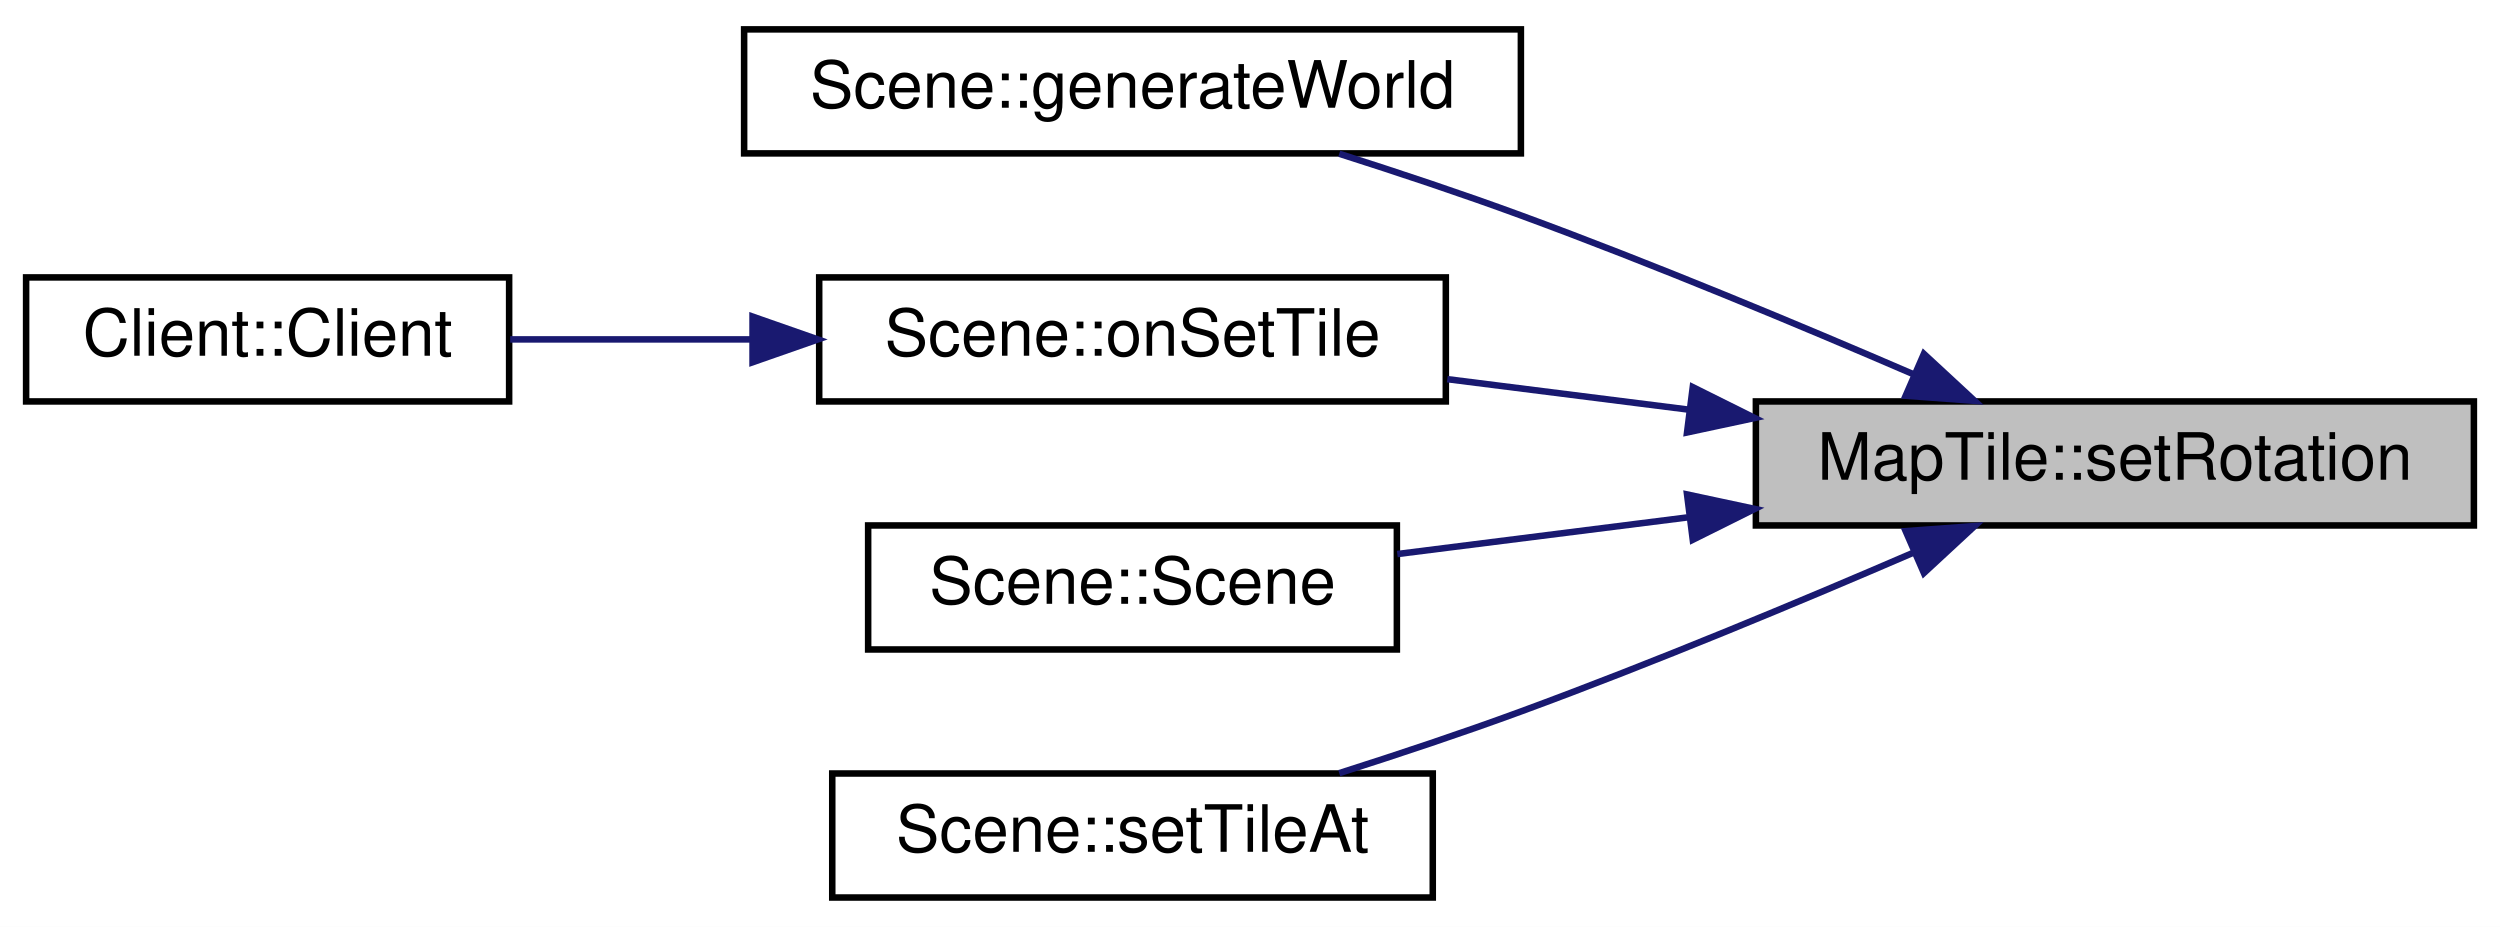
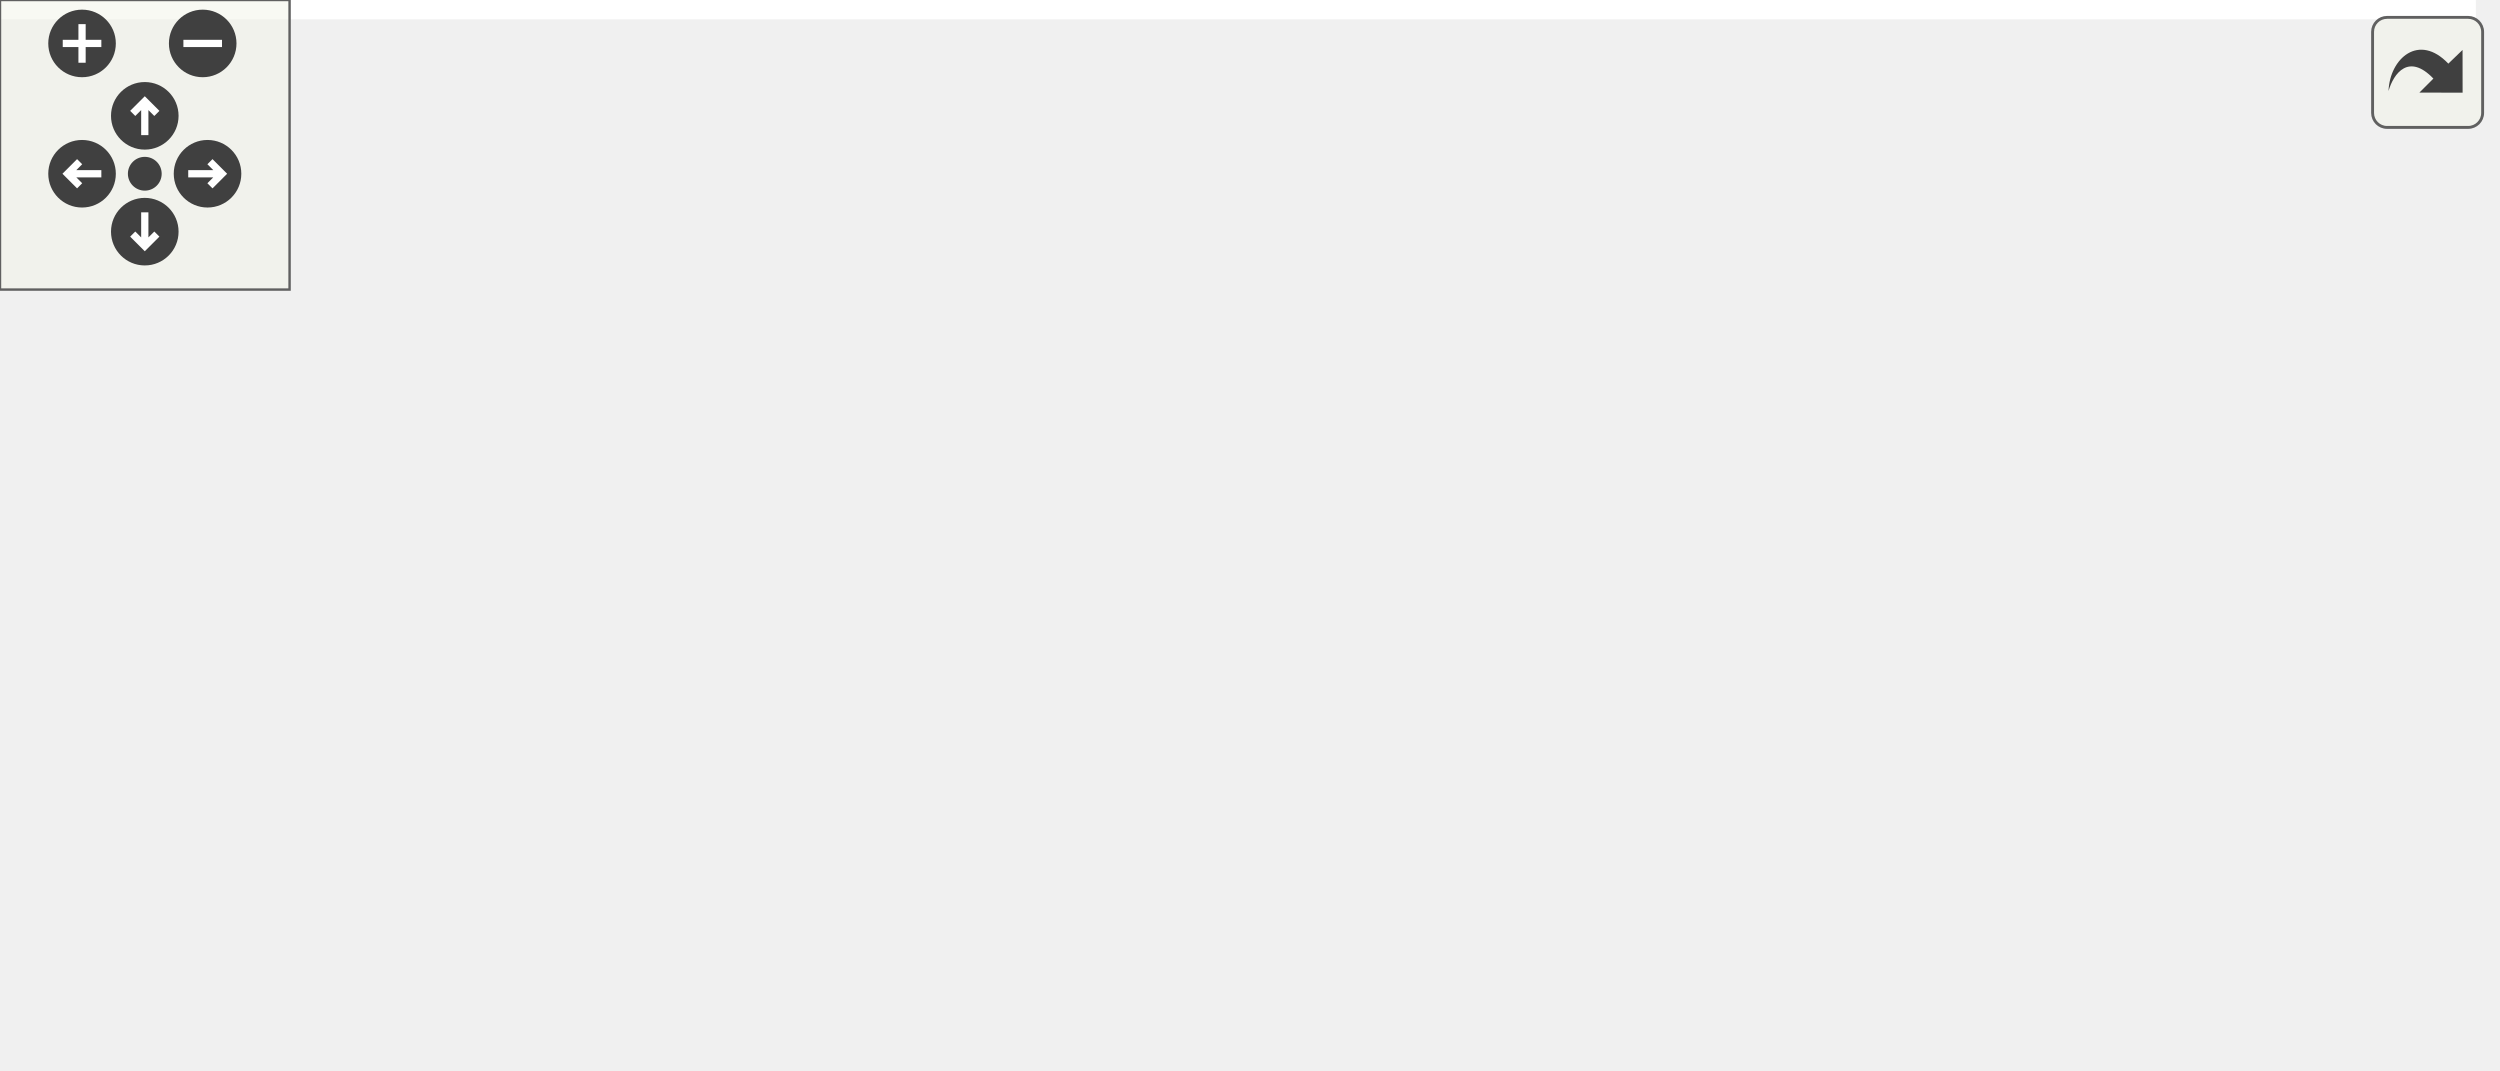
- <svg xmlns="http://www.w3.org/2000/svg" xmlns:xlink="http://www.w3.org/1999/xlink" width="383pt" height="142pt" viewBox="0.00 0.00 383.00 142.00">
-   <g id="graph0" class="graph" transform="scale(1 1) rotate(0) translate(4 138)">
-     <polygon fill="#ffffff" stroke="transparent" points="-4,4 -4,-138 379,-138 379,4 -4,4" />
-     <g id="node1" class="node">
-       <g id="a_node1">
-         <a xlink:title="MapTile::setRotation Hilfsfunktion zur Rotation im Quadrat.">
-           <polygon fill="#bfbfbf" stroke="#000000" points="265,-57.5 265,-76.5 375,-76.5 375,-57.5 265,-57.5" />
-           <text text-anchor="middle" x="320" y="-64.5" font-family="Helvetica,sans-Serif" font-size="10.00" fill="#000000">MapTile::setRotation</text>
-         </a>
+ <svg xmlns="http://www.w3.org/2000/svg" xmlns:xlink="http://www.w3.org/1999/xlink" id="main" version="1.1" xml:space="preserve">
+   <style type="text/css">
+ .edge:hover path { stroke: red; }
+ .edge:hover polygon { stroke: red; fill: red; }
+ </style>
+   <defs>
+     <circle id="rim" cx="0" cy="0" r="7" />
+     <circle id="rim2" cx="0" cy="0" r="3.5" />
+     <g id="zoomPlus">
+       <use xlink:href="#rim" fill="#404040">
+         <set attributeName="fill" to="#808080" begin="zoomplus.mouseover" end="zoomplus.mouseout" />
+       </use>
+       <path d="M-4,0h8M0,-4v8" fill="none" stroke="white" stroke-width="1.5" pointer-events="none" />
+     </g>
+     <g id="zoomMin">
+       <use xlink:href="#rim" fill="#404040">
+         <set attributeName="fill" to="#808080" begin="zoomminus.mouseover" end="zoomminus.mouseout" />
+       </use>
+       <path d="M-4,0h8" fill="none" stroke="white" stroke-width="1.5" pointer-events="none" />
+     </g>
+     <g id="dirArrow">
+       <path fill="none" stroke="white" stroke-width="1.5" d="M0,-3.0v7 M-2.5,-0.5L0,-3.0L2.5,-0.5" />
+     </g>
+     <g id="resetDef">
+       <use xlink:href="#rim2" fill="#404040">
+         <set attributeName="fill" to="#808080" begin="reset.mouseover" end="reset.mouseout" />
+       </use>
+     </g>
+   </defs>
+   <svg id="graph" class="graph">
+     <g id="viewport">
+       <polygon fill="#ffffff" stroke="transparent" points="-4,4 -4,-161 513,-161 513,4 -4,4" />
+       <g id="node1" class="node">
+         <g id="a_node1">
+           <a xlink:title="MapTile::setRotation Hilfsfunktion zur Rotation im Quadrat.">
+             <polygon fill="#bfbfbf" stroke="#000000" points="399,-66.5 399,-85.5 509,-85.5 509,-66.5 399,-66.5" />
+             <text text-anchor="middle" x="454" y="-73.5" font-family="Helvetica,sans-Serif" font-size="10.00" fill="#000000">MapTile::setRotation</text>
+           </a>
+         </g>
+       </g>
+       <g id="node2" class="node">
+         <g id="a_node2">
+           <a xlink:href="classScene.html#a1ef1c0e0972913d4c477ead916cf06b0" target="_top" xlink:title="Scene::generateWorld Diese Methode generiert eine neue Welt.">
+             <polygon fill="#ffffff" stroke="#000000" points="110,-137.5 110,-156.5 229,-156.5 229,-137.5 110,-137.5" />
+             <text text-anchor="middle" x="169.5" y="-144.5" font-family="Helvetica,sans-Serif" font-size="10.00" fill="#000000">Scene::generateWorld</text>
+           </a>
+         </g>
+       </g>
+       <g id="edge1" class="edge">
+         <path fill="none" stroke="#191970" d="M423.454,-89.84C406.033,-97.284 383.623,-106.118 363,-112 318.844,-124.594 267.673,-133.615 229.048,-139.342" />
+         <polygon fill="#191970" stroke="#191970" points="425.31,-92.849 433.083,-85.65 422.517,-86.43 425.31,-92.849" />
+       </g>
+       <g id="node3" class="node">
+         <g id="a_node3">
+           <a xlink:href="classScene.html#ad861f0bdfab5241fcec39c96f01105b0" target="_top" xlink:title="Scene::onSetTile Ändert ein MapTile ohne ein Signal an den Server. Notwendig zum Empfangen von Änderu...">
+             <polygon fill="#ffffff" stroke="#000000" points="121.5,-94.5 121.5,-113.5 217.5,-113.5 217.5,-94.5 121.5,-94.5" />
+             <text text-anchor="middle" x="169.5" y="-101.5" font-family="Helvetica,sans-Serif" font-size="10.00" fill="#000000">Scene::onSetTile</text>
+           </a>
+         </g>
+       </g>
+       <g id="edge2" class="edge">
+         <path fill="none" stroke="#191970" d="M405.155,-87.691C391.579,-90.532 376.779,-93.252 363,-95 313.79,-101.241 257.05,-103.278 217.793,-103.884" />
+         <polygon fill="#191970" stroke="#191970" points="406.225,-91.041 415.261,-85.509 404.748,-84.199 406.225,-91.041" />
+       </g>
+       <g id="node5" class="node">
+         <g id="a_node5">
+           <a xlink:href="classScene.html#ad22fc5010d69665d13f8ccef2cb094b0" target="_top" xlink:title="Scene::Scene Konstruktor.">
+             <polygon fill="#ffffff" stroke="#000000" points="129,-47.5 129,-66.5 210,-66.5 210,-47.5 129,-47.5" />
+             <text text-anchor="middle" x="169.5" y="-54.5" font-family="Helvetica,sans-Serif" font-size="10.00" fill="#000000">Scene::Scene</text>
+           </a>
+         </g>
+       </g>
+       <g id="edge4" class="edge">
+         <path fill="none" stroke="#191970" d="M407.118,-64.289C393.028,-61.291 377.469,-58.494 363,-57 310.37,-51.564 249.257,-52.817 210.021,-54.586" />
+         <polygon fill="#191970" stroke="#191970" points="406.561,-67.75 417.08,-66.491 408.072,-60.915 406.561,-67.75" />
+       </g>
+       <g id="node6" class="node">
+         <g id="a_node6">
+           <a xlink:href="classScene.html#a38a79a03ba1fa403296646ee64ea8476" target="_top" xlink:title="Scene::setTileAt Setzt ein MapTile anhand der Pixel-Koordinaten oder der Indezes.">
+             <polygon fill="#ffffff" stroke="#000000" points="123.5,-.5 123.5,-19.5 215.5,-19.5 215.5,-.5 123.5,-.5" />
+             <text text-anchor="middle" x="169.5" y="-7.5" font-family="Helvetica,sans-Serif" font-size="10.00" fill="#000000">Scene::setTileAt</text>
+           </a>
+         </g>
+       </g>
+       <g id="edge5" class="edge">
+         <path fill="none" stroke="#191970" d="M412.741,-63.509C397.215,-58.994 379.361,-54.022 363,-50 313.032,-37.715 255.187,-26.094 215.851,-18.576" />
+         <polygon fill="#191970" stroke="#191970" points="411.987,-66.935 422.568,-66.395 413.96,-60.219 411.987,-66.935" />
+       </g>
+       <g id="node7" class="node">
+         <g id="a_node7">
+           <a xlink:href="classMapTile.html#a6f6c6e03095e0f1ed503dd30f499793c" target="_top" xlink:title="MapTile::setType Setzt den Typ der Kachel.">
+             <polygon fill="#ffffff" stroke="#000000" points="265,-66.5 265,-85.5 363,-85.5 363,-66.5 265,-66.5" />
+             <text text-anchor="middle" x="314" y="-73.5" font-family="Helvetica,sans-Serif" font-size="10.00" fill="#000000">MapTile::setType</text>
+           </a>
+         </g>
+       </g>
+       <g id="edge6" class="edge">
+         <path fill="none" stroke="#191970" d="M388.631,-76C380.017,-76 371.31,-76 363.033,-76" />
+         <polygon fill="#191970" stroke="#191970" points="388.668,-79.5 398.668,-76 388.668,-72.5 388.668,-79.5" />
+       </g>
+       <g id="node4" class="node">
+         <g id="a_node4">
+           <a xlink:href="classClient.html#a31eda3a4d7b4780e159120aa055b1299" target="_top" xlink:title="Client::Client Erzeugt einen neuen Client.">
+             <polygon fill="#ffffff" stroke="#000000" points="0,-94.5 0,-113.5 74,-113.5 74,-94.5 0,-94.5" />
+             <text text-anchor="middle" x="37" y="-101.5" font-family="Helvetica,sans-Serif" font-size="10.00" fill="#000000">Client::Client</text>
+           </a>
+         </g>
+       </g>
+       <g id="edge3" class="edge">
+         <path fill="none" stroke="#191970" d="M110.926,-104C98.438,-104 85.582,-104 74.163,-104" />
+         <polygon fill="#191970" stroke="#191970" points="111.29,-107.5 121.29,-104 111.29,-100.5 111.29,-107.5" />
+       </g>
+       <g id="edge7" class="edge">
+         <path fill="none" stroke="#191970" d="M288.915,-90.927C272.209,-100.603 249.619,-113.186 229,-123 218.138,-128.17 205.851,-133.249 195.275,-137.394" />
+         <polygon fill="#191970" stroke="#191970" points="291.146,-93.677 298.012,-85.608 287.613,-87.634 291.146,-93.677" />
+       </g>
+       <g id="edge8" class="edge">
+         <path fill="none" stroke="#191970" d="M254.511,-87.527C242.23,-89.907 229.441,-92.385 217.624,-94.675" />
+         <polygon fill="#191970" stroke="#191970" points="255.524,-90.896 264.675,-85.558 254.192,-84.024 255.524,-90.896" />
+       </g>
+       <g id="edge9" class="edge">
+         <path fill="none" stroke="#191970" d="M254.559,-68.184C239.728,-66.234 224.153,-64.186 210.443,-62.383" />
+         <polygon fill="#191970" stroke="#191970" points="254.304,-71.681 264.675,-69.514 255.217,-64.74 254.304,-71.681" />
+       </g>
+       <g id="edge10" class="edge">
+         <path fill="none" stroke="#191970" d="M283.692,-62.157C255.767,-49.402 215.055,-30.807 190.537,-19.608" />
+         <polygon fill="#191970" stroke="#191970" points="282.438,-65.432 292.988,-66.403 285.346,-59.065 282.438,-65.432" />
      </g>
    </g>
-     <g id="node2" class="node">
-       <g id="a_node2">
-         <a xlink:href="classScene.html#a1ef1c0e0972913d4c477ead916cf06b0" target="_top" xlink:title="Scene::generateWorld Diese Methode generiert eine neue Welt.">
-           <polygon fill="#ffffff" stroke="#000000" points="110,-114.5 110,-133.5 229,-133.5 229,-114.5 110,-114.5" />
-           <text text-anchor="middle" x="169.5" y="-121.5" font-family="Helvetica,sans-Serif" font-size="10.00" fill="#000000">Scene::generateWorld</text>
-         </a>
-       </g>
+   </svg>
+   <g id="navigator" transform="translate(0 0)" fill="#404254">
+     <rect fill="#f2f5e9" fill-opacity="0.5" stroke="#606060" stroke-width=".5" x="0" y="0" width="60" height="60" />
+     <use id="zoomplus" xlink:href="#zoomPlus" x="17" y="9" />
+     <use id="zoomminus" xlink:href="#zoomMin" x="42" y="9" />
+     <use id="reset" xlink:href="#resetDef" x="30" y="36" />
+     <g id="arrowUp" xlink:href="#dirArrow" transform="translate(30 24)">
+       <use xlink:href="#rim" fill="#404040">
+         <set attributeName="fill" to="#808080" begin="arrowUp.mouseover" end="arrowUp.mouseout" />
+       </use>
+       <path fill="none" stroke="white" stroke-width="1.5" d="M0,-3.0v7 M-2.5,-0.5L0,-3.0L2.5,-0.5" />
    </g>
-     <g id="edge1" class="edge">
-       <path fill="none" stroke="#191970" d="M289.331,-80.585C271.808,-88.151 249.337,-97.522 229,-105 220.044,-108.293 210.214,-111.567 201.17,-114.446" />
-       <polygon fill="#191970" stroke="#191970" points="290.738,-83.79 298.512,-76.592 287.946,-77.371 290.738,-83.79" />
+     <g id="arrowRight" xlink:href="#dirArrow" transform="rotate(90) translate(36 -43)">
+       <use xlink:href="#rim" fill="#404040">
+         <set attributeName="fill" to="#808080" begin="arrowRight.mouseover" end="arrowRight.mouseout" />
+       </use>
+       <path fill="none" stroke="white" stroke-width="1.5" d="M0,-3.0v7 M-2.5,-0.5L0,-3.0L2.5,-0.5" />
    </g>
-     <g id="node3" class="node">
-       <g id="a_node3">
-         <a xlink:href="classScene.html#ad861f0bdfab5241fcec39c96f01105b0" target="_top" xlink:title="Scene::onSetTile Ändert ein MapTile ohne ein Signal an den Server. Notwendig zum Empfangen von Änderu...">
-           <polygon fill="#ffffff" stroke="#000000" points="121.5,-76.5 121.5,-95.5 217.5,-95.5 217.5,-76.5 121.5,-76.5" />
-           <text text-anchor="middle" x="169.5" y="-83.5" font-family="Helvetica,sans-Serif" font-size="10.00" fill="#000000">Scene::onSetTile</text>
-         </a>
-       </g>
+     <g id="arrowDown" xlink:href="#dirArrow" transform="rotate(180) translate(-30 -48)">
+       <use xlink:href="#rim" fill="#404040">
+         <set attributeName="fill" to="#808080" begin="arrowDown.mouseover" end="arrowDown.mouseout" />
+       </use>
+       <path fill="none" stroke="white" stroke-width="1.5" d="M0,-3.0v7 M-2.5,-0.5L0,-3.0L2.5,-0.5" />
    </g>
-     <g id="edge2" class="edge">
-       <path fill="none" stroke="#191970" d="M254.54,-75.264C242.172,-76.826 229.446,-78.432 217.727,-79.912" />
-       <polygon fill="#191970" stroke="#191970" points="255.331,-78.692 264.814,-73.967 254.454,-71.747 255.331,-78.692" />
-     </g>
-     <g id="node5" class="node">
-       <g id="a_node5">
-         <a xlink:href="classScene.html#ad22fc5010d69665d13f8ccef2cb094b0" target="_top" xlink:title="Scene::Scene Konstruktor.">
-           <polygon fill="#ffffff" stroke="#000000" points="129,-38.5 129,-57.5 210,-57.5 210,-38.5 129,-38.5" />
-           <text text-anchor="middle" x="169.5" y="-45.5" font-family="Helvetica,sans-Serif" font-size="10.00" fill="#000000">Scene::Scene</text>
-         </a>
-       </g>
-     </g>
-     <g id="edge4" class="edge">
-       <path fill="none" stroke="#191970" d="M254.475,-58.728C239.374,-56.821 223.742,-54.848 210.066,-53.121" />
-       <polygon fill="#191970" stroke="#191970" points="254.454,-62.253 264.814,-60.033 255.331,-55.308 254.454,-62.253" />
-     </g>
-     <g id="node6" class="node">
-       <g id="a_node6">
-         <a xlink:href="classScene.html#a38a79a03ba1fa403296646ee64ea8476" target="_top" xlink:title="Scene::setTileAt Setzt ein MapTile anhand der Pixel-Koordinaten oder der Indezes.">
-           <polygon fill="#ffffff" stroke="#000000" points="123.5,-.5 123.5,-19.5 215.5,-19.5 215.5,-.5 123.5,-.5" />
-           <text text-anchor="middle" x="169.5" y="-7.5" font-family="Helvetica,sans-Serif" font-size="10.00" fill="#000000">Scene::setTileAt</text>
-         </a>
-       </g>
-     </g>
-     <g id="edge5" class="edge">
-       <path fill="none" stroke="#191970" d="M289.331,-53.415C271.808,-45.849 249.337,-36.477 229,-29 220.044,-25.707 210.214,-22.433 201.17,-19.554" />
-       <polygon fill="#191970" stroke="#191970" points="287.946,-56.629 298.512,-57.408 290.738,-50.21 287.946,-56.629" />
-     </g>
-     <g id="node4" class="node">
-       <g id="a_node4">
-         <a xlink:href="classClient.html#a31eda3a4d7b4780e159120aa055b1299" target="_top" xlink:title="Client::Client Erzeugt einen neuen Client.">
-           <polygon fill="#ffffff" stroke="#000000" points="0,-76.5 0,-95.5 74,-95.5 74,-76.5 0,-76.5" />
-           <text text-anchor="middle" x="37" y="-83.5" font-family="Helvetica,sans-Serif" font-size="10.00" fill="#000000">Client::Client</text>
-         </a>
-       </g>
-     </g>
-     <g id="edge3" class="edge">
-       <path fill="none" stroke="#191970" d="M110.926,-86C98.438,-86 85.582,-86 74.163,-86" />
-       <polygon fill="#191970" stroke="#191970" points="111.29,-89.5 121.29,-86 111.29,-82.5 111.29,-89.5" />
+     <g id="arrowLeft" xlink:href="#dirArrow" transform="rotate(270) translate(-36 17)">
+       <use xlink:href="#rim" fill="#404040">
+         <set attributeName="fill" to="#808080" begin="arrowLeft.mouseover" end="arrowLeft.mouseout" />
+       </use>
+       <path fill="none" stroke="white" stroke-width="1.5" d="M0,-3.0v7 M-2.5,-0.5L0,-3.0L2.5,-0.5" />
    </g>
  </g>
+   <svg viewBox="0 0 15 15" width="100%" height="30px" preserveAspectRatio="xMaxYMin meet">
+     <g id="arrow_out" transform="scale(0.3 0.3)">
+       <a xlink:href="classMapTile_a57b8310cfe045dc6a8e0c3c25fe9fc52_icgraph_org.svg" target="_base">
+         <rect id="button" ry="5" rx="5" y="6" x="6" height="38" width="38" fill="#f2f5e9" fill-opacity="0.5" stroke="#606060" stroke-width="1.0" />
+         <path id="arrow" d="M 11.5,31.437 C 11.94,20.098 22.043,11.323 32.159,21.979 L 37.069,17.246 C 37.069,17.246 37.088,32 37.088,32 L 22.16,31.978 C 22.16,31.978 26.998,27.14 26.998,27.14 C 18.529,18.264 13.292,25.23 11.5,31.437 z" style="fill:#404040;" />
+       </a>
+     </g>
+   </svg>
</svg>
